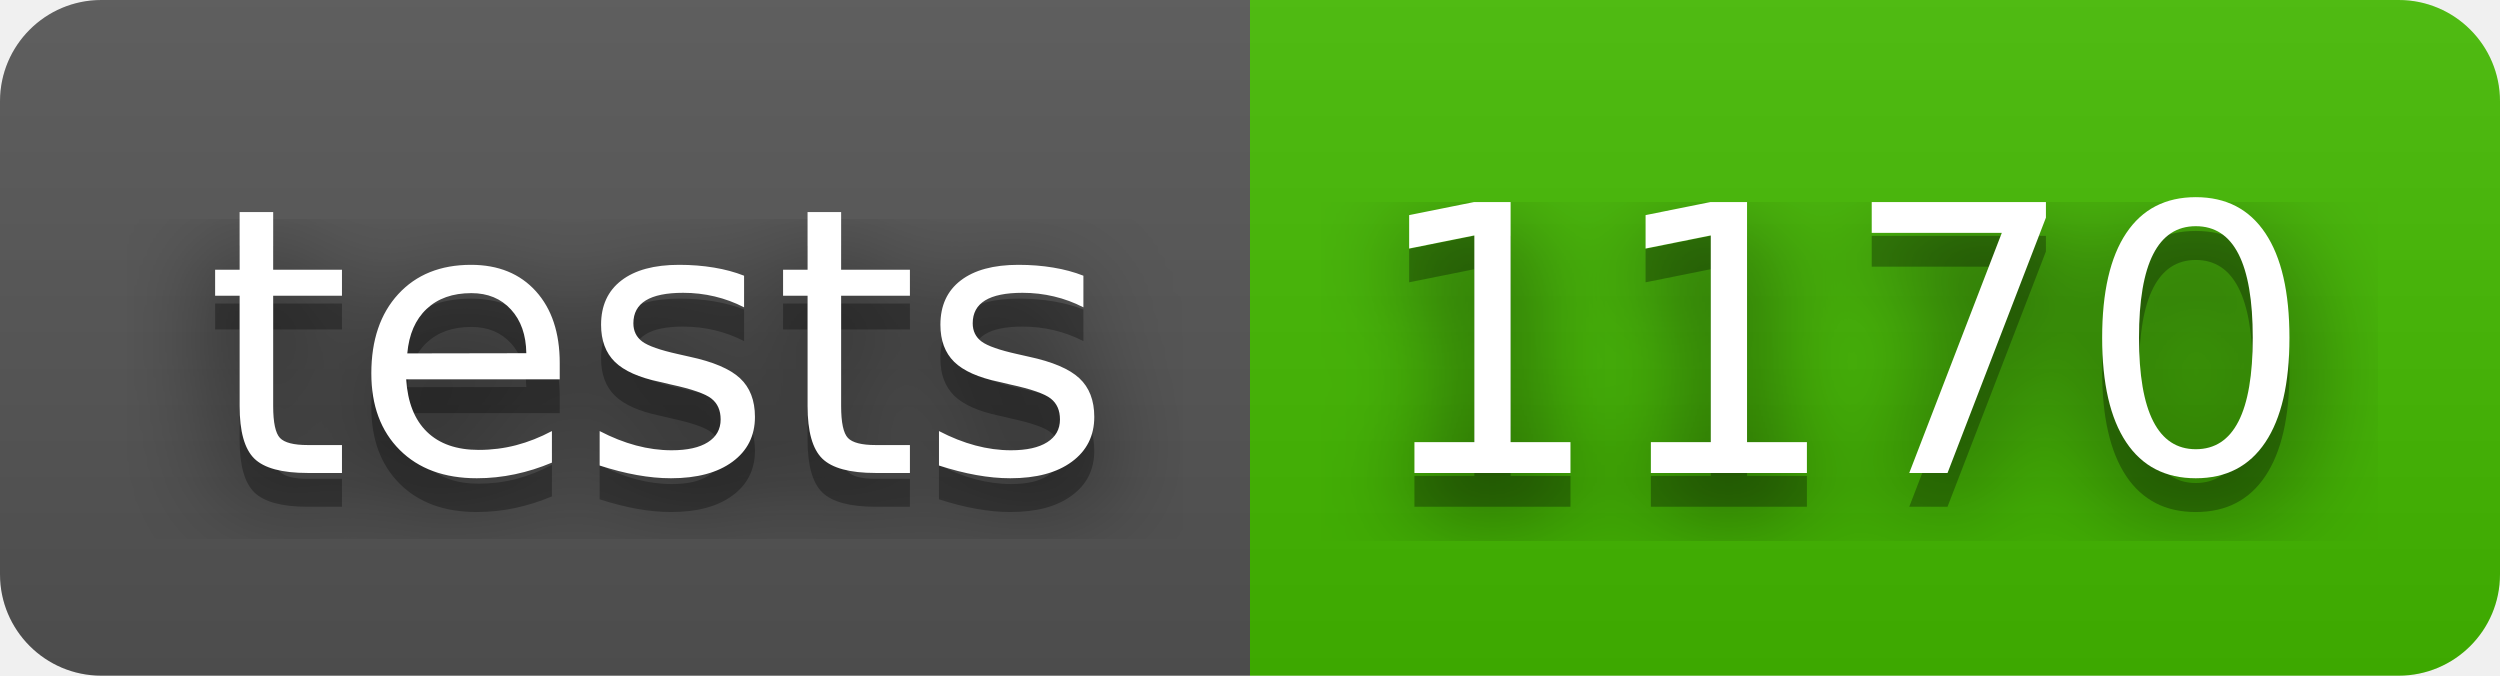
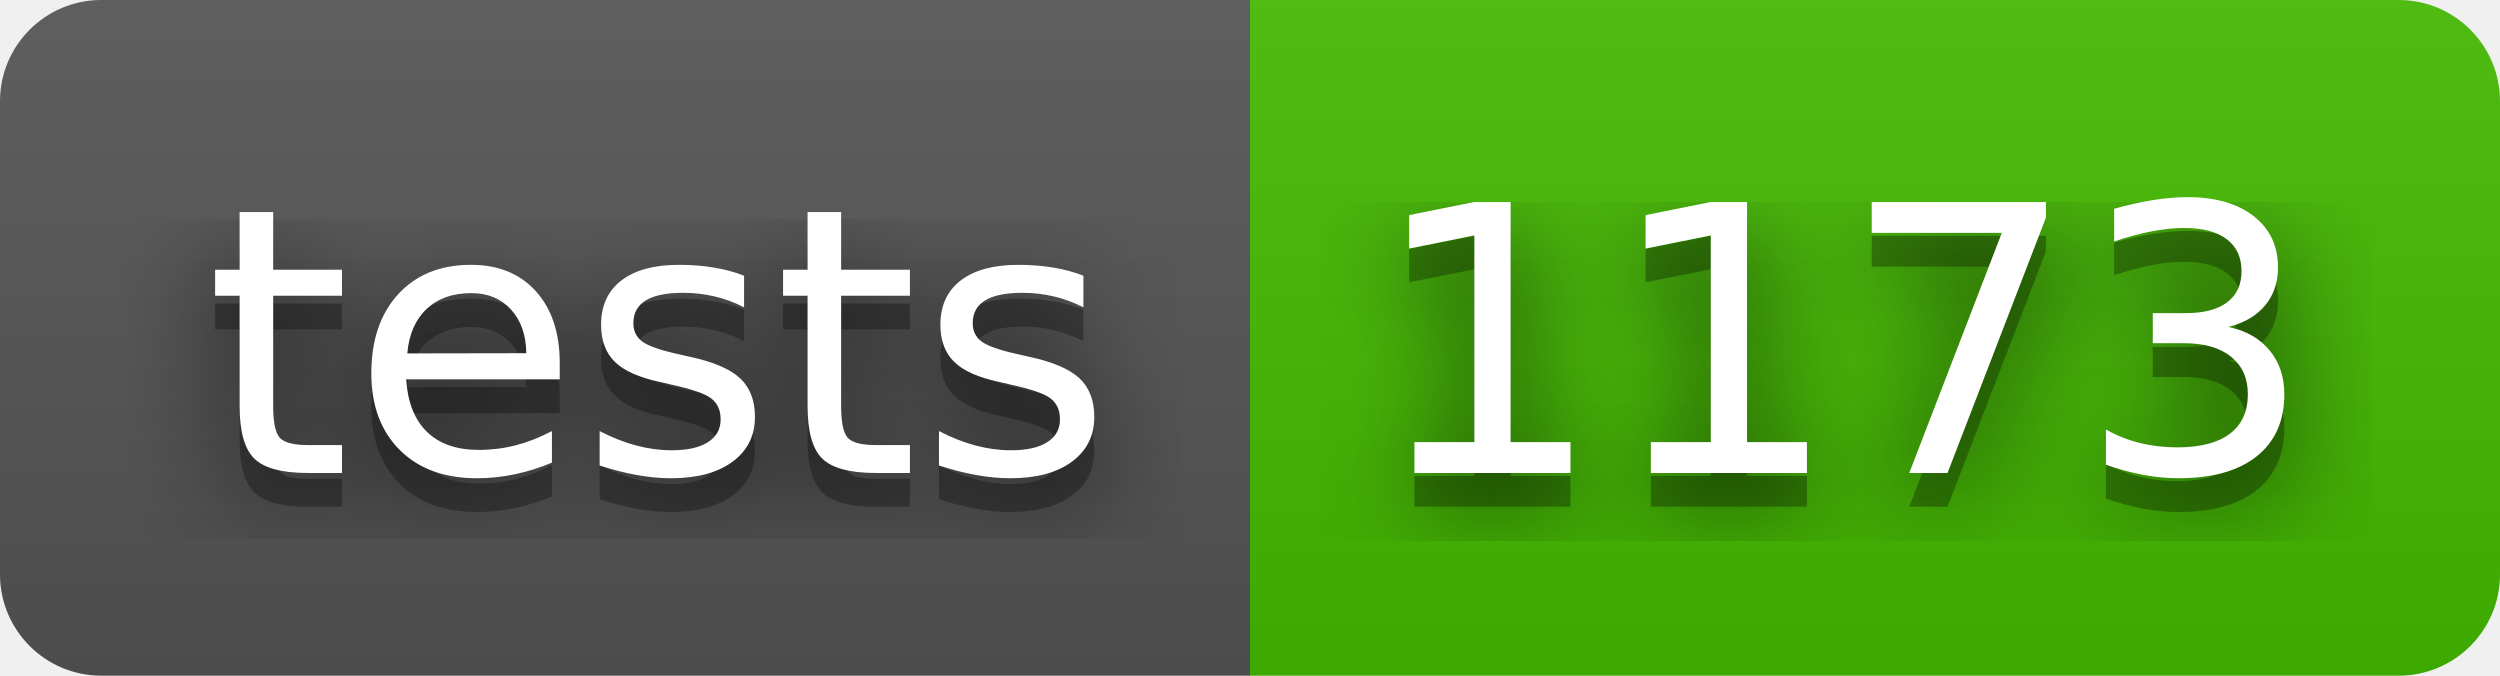
- <svg xmlns="http://www.w3.org/2000/svg" width="74" height="20" role="img" aria-label="tests: 1170">
+ <svg xmlns="http://www.w3.org/2000/svg" width="74" height="20" role="img" aria-label="tests: 1173">
  <filter id="blur">
    <feGaussianBlur stdDeviation="16" />
  </filter>
  <linearGradient id="s" x2="0" y2="100%">
    <stop offset="0" stop-color="#bbb" stop-opacity=".1" />
    <stop offset="1" stop-opacity=".1" />
  </linearGradient>
  <clipPath id="r">
    <rect width="74" height="20" rx="3" />
  </clipPath>
  <g clip-path="url(#r)">
    <rect width="37" height="20" fill="#555" />
    <rect x="37" width="37" height="20" fill="#4b0" />
    <rect width="74" height="20" fill="url(#s)" />
  </g>
  <g fill="#fff" text-anchor="middle" font-family="Verdana,Geneva,DejaVu Sans,sans-serif" text-rendering="geometricPrecision" font-size="110">
    <g transform="scale(.1)">
      <g aria-hidden="true" fill="#010101">
        <text x="195" y="150" fill-opacity=".8" filter="url(#blur)" textLength="270">tests</text>
        <text x="195" y="150" fill-opacity=".3" textLength="270">tests</text>
      </g>
      <text x="195" y="140" textLength="270">tests</text>
    </g>
    <g transform="scale(.1)">
      <g aria-hidden="true" fill="#010101">
-         <text x="545" y="150" fill-opacity=".8" filter="url(#blur)" textLength="270">1170</text>
-         <text x="545" y="150" fill-opacity=".3" textLength="270">1170</text>
+         <text x="545" y="150" fill-opacity=".8" filter="url(#blur)" textLength="270">1173</text>
+         <text x="545" y="150" fill-opacity=".3" textLength="270">1173</text>
      </g>
-       <text x="545" y="140" textLength="270">1170</text>
+       <text x="545" y="140" textLength="270">1173</text>
    </g>
  </g>
</svg>
